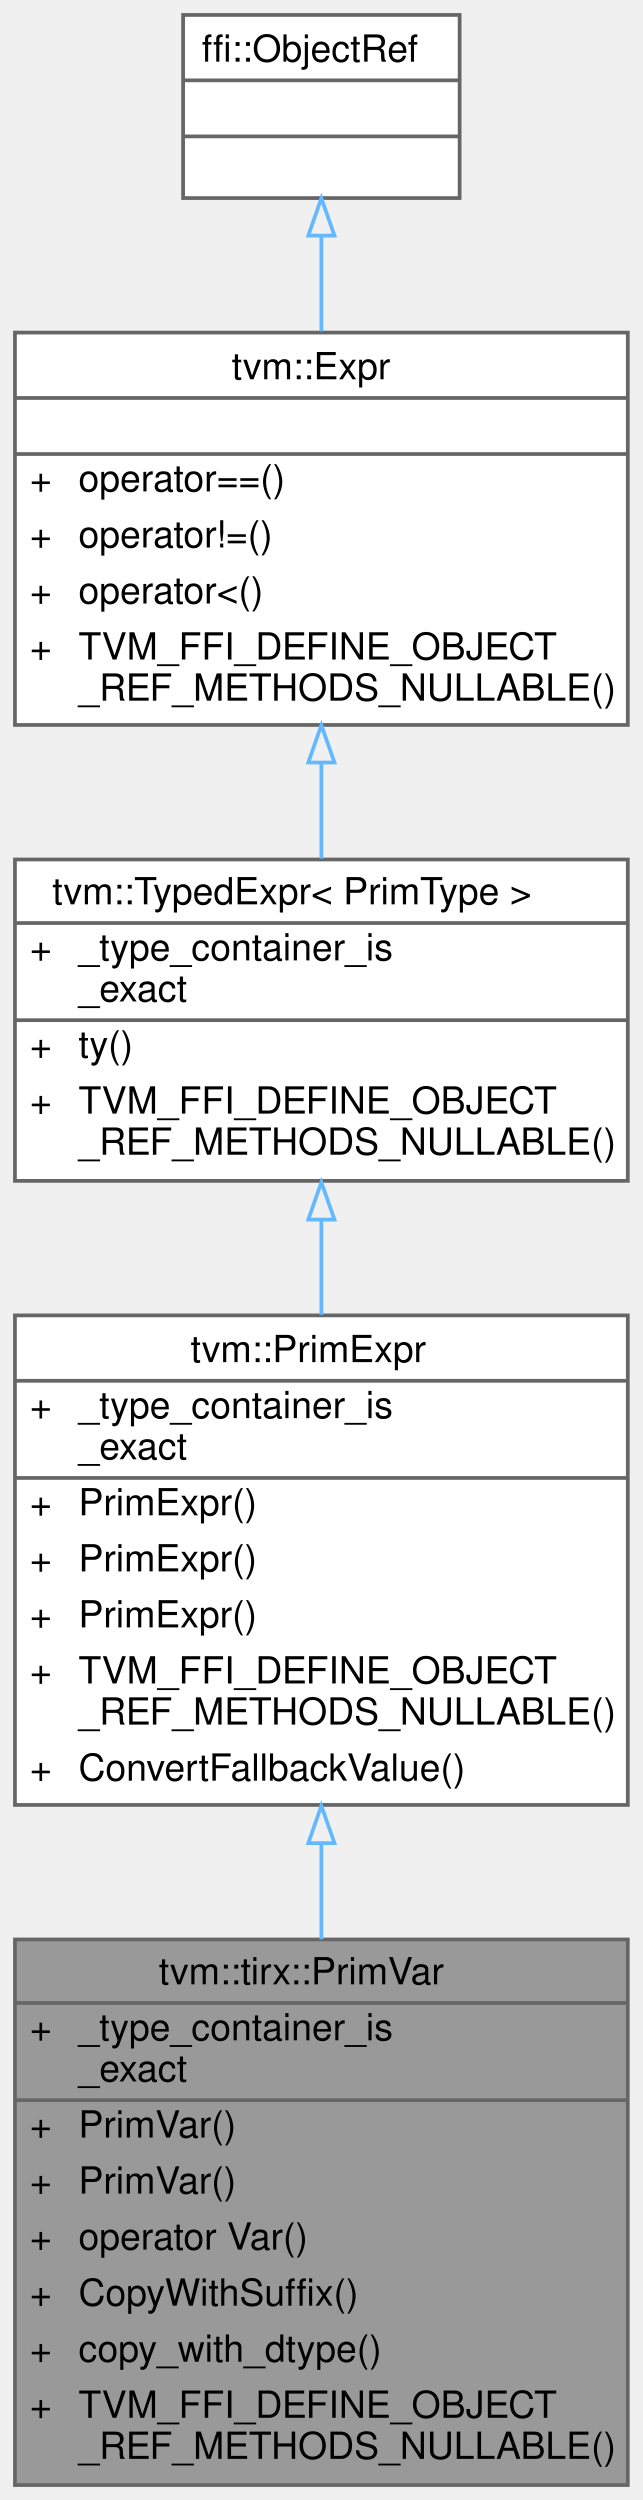
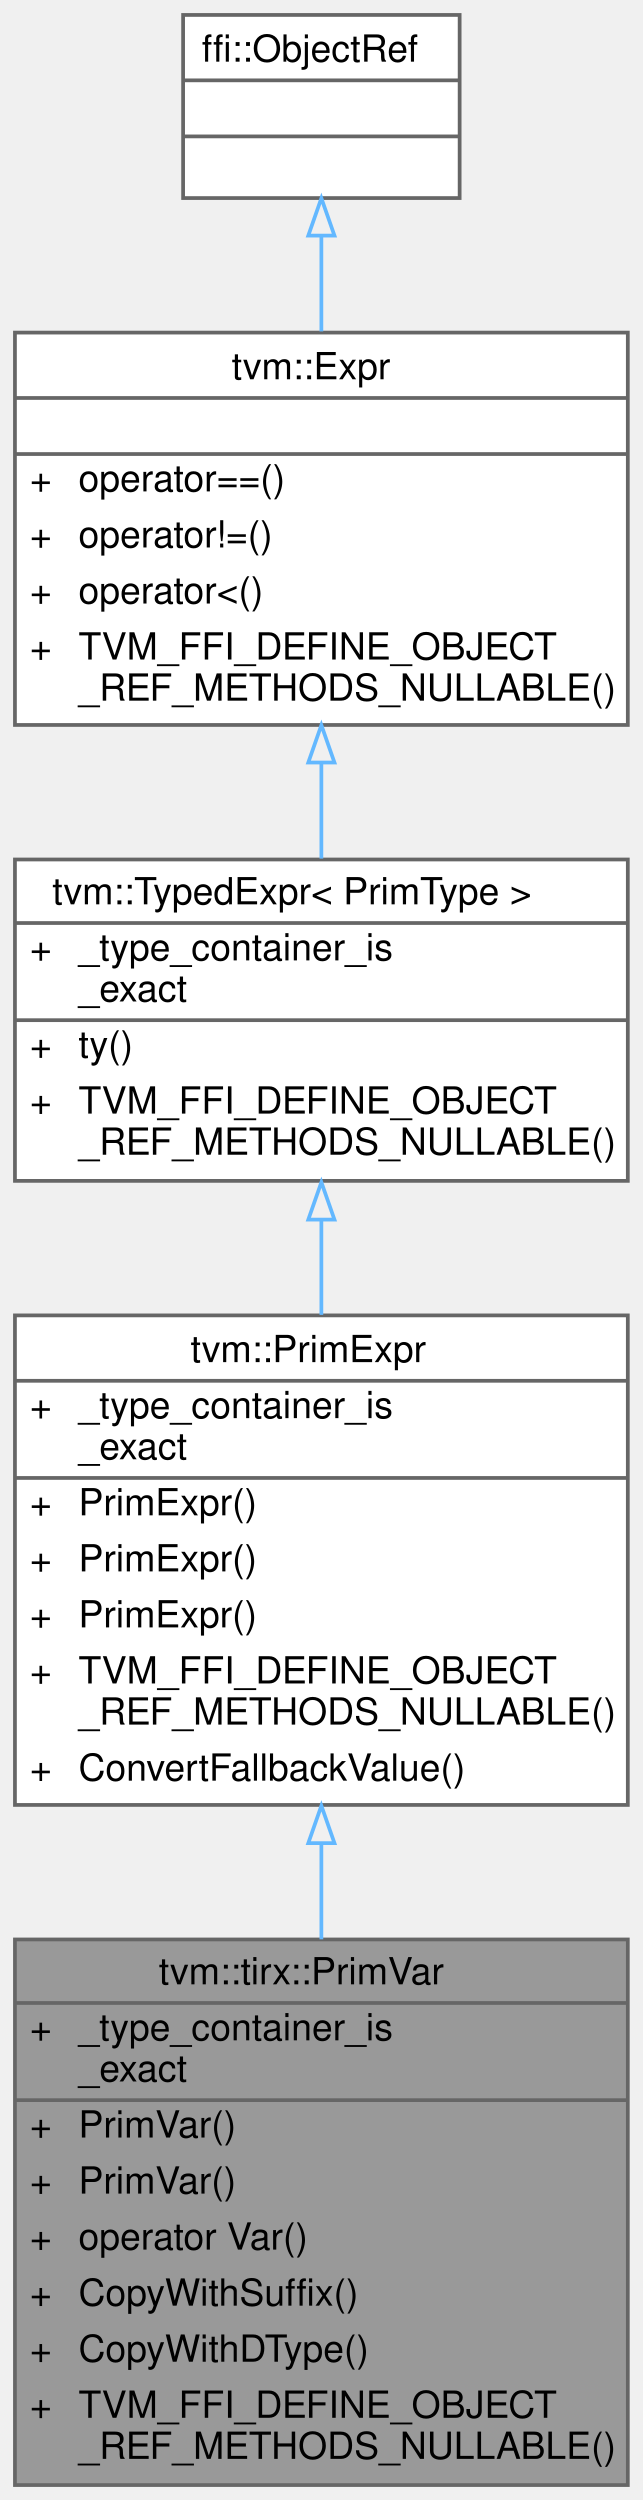
<svg xmlns="http://www.w3.org/2000/svg" xmlns:xlink="http://www.w3.org/1999/xlink" width="172pt" height="669pt" viewBox="0.00 0.00 172.00 669.00">
  <g id="graph0" class="graph" transform="scale(1 1) rotate(0) translate(4 665)">
    <g id="Node000001" class="node">
      <g id="a_Node000001">
        <a xlink:title="Checked scalar view over a VarNode.">
          <polygon fill="#999999" stroke="transparent" points="164,-146 0,-146 0,0 164,0 164,-146" />
          <text text-anchor="start" x="38.5" y="-134" font-family="Helvetica,sans-Serif" font-size="10.00">tvm::tirx::PrimVar</text>
          <text text-anchor="start" x="4" y="-119" font-family="Helvetica,sans-Serif" font-size="10.00">+</text>
          <text text-anchor="start" x="17" y="-119" font-family="Helvetica,sans-Serif" font-size="10.00">_type_container_is</text>
          <text text-anchor="start" x="17" y="-108" font-family="Helvetica,sans-Serif" font-size="10.00">_exact</text>
          <text text-anchor="start" x="4" y="-93" font-family="Helvetica,sans-Serif" font-size="10.00">+</text>
          <text text-anchor="start" x="17" y="-93" font-family="Helvetica,sans-Serif" font-size="10.00">PrimVar()</text>
          <text text-anchor="start" x="4" y="-78" font-family="Helvetica,sans-Serif" font-size="10.00">+</text>
          <text text-anchor="start" x="17" y="-78" font-family="Helvetica,sans-Serif" font-size="10.00">PrimVar()</text>
          <text text-anchor="start" x="4" y="-63" font-family="Helvetica,sans-Serif" font-size="10.00">+</text>
          <text text-anchor="start" x="17" y="-63" font-family="Helvetica,sans-Serif" font-size="10.00">operator Var()</text>
          <text text-anchor="start" x="4" y="-48" font-family="Helvetica,sans-Serif" font-size="10.00">+</text>
          <text text-anchor="start" x="17" y="-48" font-family="Helvetica,sans-Serif" font-size="10.00">CopyWithSuffix()</text>
          <text text-anchor="start" x="4" y="-33" font-family="Helvetica,sans-Serif" font-size="10.00">+</text>
-           <text text-anchor="start" x="17" y="-33" font-family="Helvetica,sans-Serif" font-size="10.00">copy_with_dtype()</text>
+           <text text-anchor="start" x="17" y="-33" font-family="Helvetica,sans-Serif" font-size="10.00">CopyWithDType()</text>
          <text text-anchor="start" x="4" y="-18" font-family="Helvetica,sans-Serif" font-size="10.00">+</text>
          <text text-anchor="start" x="17" y="-18" font-family="Helvetica,sans-Serif" font-size="10.00">TVM_FFI_DEFINE_OBJECT</text>
          <text text-anchor="start" x="17" y="-7" font-family="Helvetica,sans-Serif" font-size="10.00">_REF_METHODS_NULLABLE()</text>
          <polygon fill="#666666" stroke="#666666" points="0,-129 0,-129 164,-129 164,-129 0,-129" />
          <polygon fill="#666666" stroke="#666666" points="0,-103 0,-103 15,-103 15,-103 0,-103" />
          <polygon fill="#666666" stroke="#666666" points="15,-103 15,-103 164,-103 164,-103 15,-103" />
          <polygon fill="none" stroke="#666666" points="0,0 0,-146 164,-146 164,0 0,0" />
        </a>
      </g>
    </g>
    <g id="Node000002" class="node">
      <g id="a_Node000002">
        <a xlink:href="classtvm_1_1PrimExpr.html" target="_top" xlink:title="Typed reference/view over any Expr whose ExprNode::ty is PrimType.">
          <polygon fill="white" stroke="transparent" points="164,-313 0,-313 0,-182 164,-182 164,-313" />
          <text text-anchor="start" x="47" y="-300.5" font-family="Helvetica,sans-Serif" font-size="10.00">tvm::PrimExpr</text>
          <text text-anchor="start" x="4" y="-285.5" font-family="Helvetica,sans-Serif" font-size="10.00">+</text>
          <text text-anchor="start" x="17" y="-285.5" font-family="Helvetica,sans-Serif" font-size="10.00">_type_container_is</text>
          <text text-anchor="start" x="17" y="-274.5" font-family="Helvetica,sans-Serif" font-size="10.00">_exact</text>
          <text text-anchor="start" x="4" y="-259.5" font-family="Helvetica,sans-Serif" font-size="10.00">+</text>
          <text text-anchor="start" x="17" y="-259.5" font-family="Helvetica,sans-Serif" font-size="10.00">PrimExpr()</text>
          <text text-anchor="start" x="4" y="-244.5" font-family="Helvetica,sans-Serif" font-size="10.00">+</text>
          <text text-anchor="start" x="17" y="-244.5" font-family="Helvetica,sans-Serif" font-size="10.00">PrimExpr()</text>
          <text text-anchor="start" x="4" y="-229.5" font-family="Helvetica,sans-Serif" font-size="10.00">+</text>
          <text text-anchor="start" x="17" y="-229.5" font-family="Helvetica,sans-Serif" font-size="10.00">PrimExpr()</text>
          <text text-anchor="start" x="4" y="-214.5" font-family="Helvetica,sans-Serif" font-size="10.00">+</text>
          <text text-anchor="start" x="17" y="-214.5" font-family="Helvetica,sans-Serif" font-size="10.00">TVM_FFI_DEFINE_OBJECT</text>
          <text text-anchor="start" x="17" y="-203.5" font-family="Helvetica,sans-Serif" font-size="10.00">_REF_METHODS_NULLABLE()</text>
          <text text-anchor="start" x="4" y="-188.5" font-family="Helvetica,sans-Serif" font-size="10.00">+</text>
          <text text-anchor="start" x="17" y="-188.5" font-family="Helvetica,sans-Serif" font-size="10.00">ConvertFallbackValue()</text>
          <polygon fill="#666666" stroke="#666666" points="0,-295.5 0,-295.5 164,-295.5 164,-295.5 0,-295.5" />
          <polygon fill="#666666" stroke="#666666" points="0,-269.5 0,-269.5 15,-269.5 15,-269.5 0,-269.5" />
          <polygon fill="#666666" stroke="#666666" points="15,-269.5 15,-269.5 164,-269.5 164,-269.5 15,-269.5" />
          <polygon fill="none" stroke="#666666" points="0,-182 0,-313 164,-313 164,-182 0,-182" />
        </a>
      </g>
    </g>
    <g id="edge1_Node000001_Node000002" class="edge">
      <g id="a_edge1_Node000001_Node000002">
        <a xlink:title=" ">
          <path fill="none" stroke="#63b8ff" d="M82,-171.54C82,-163.08 82,-154.46 82,-146.03" />
          <polygon fill="none" stroke="#63b8ff" points="78.5,-171.78 82,-181.78 85.5,-171.78 78.5,-171.78" />
        </a>
      </g>
    </g>
    <g id="Node000003" class="node">
      <g id="a_Node000003">
        <a xlink:href="classtvm_1_1TypedExpr.html" target="_top" xlink:title=" ">
          <polygon fill="white" stroke="transparent" points="164,-435 0,-435 0,-349 164,-349 164,-435" />
          <text text-anchor="start" x="10" y="-423" font-family="Helvetica,sans-Serif" font-size="10.00">tvm::TypedExpr&lt; PrimType &gt;</text>
          <text text-anchor="start" x="4" y="-408" font-family="Helvetica,sans-Serif" font-size="10.00">+</text>
          <text text-anchor="start" x="17" y="-408" font-family="Helvetica,sans-Serif" font-size="10.00">_type_container_is</text>
          <text text-anchor="start" x="17" y="-397" font-family="Helvetica,sans-Serif" font-size="10.00">_exact</text>
          <text text-anchor="start" x="4" y="-382" font-family="Helvetica,sans-Serif" font-size="10.00">+</text>
          <text text-anchor="start" x="17" y="-382" font-family="Helvetica,sans-Serif" font-size="10.00">ty()</text>
          <text text-anchor="start" x="4" y="-367" font-family="Helvetica,sans-Serif" font-size="10.00">+</text>
          <text text-anchor="start" x="17" y="-367" font-family="Helvetica,sans-Serif" font-size="10.00">TVM_FFI_DEFINE_OBJECT</text>
          <text text-anchor="start" x="17" y="-356" font-family="Helvetica,sans-Serif" font-size="10.00">_REF_METHODS_NULLABLE()</text>
          <polygon fill="#666666" stroke="#666666" points="0,-418 0,-418 164,-418 164,-418 0,-418" />
          <polygon fill="#666666" stroke="#666666" points="0,-392 0,-392 15,-392 15,-392 0,-392" />
          <polygon fill="#666666" stroke="#666666" points="15,-392 15,-392 164,-392 164,-392 15,-392" />
          <polygon fill="none" stroke="#666666" points="0,-349 0,-435 164,-435 164,-349 0,-349" />
        </a>
      </g>
    </g>
    <g id="edge2_Node000002_Node000003" class="edge">
      <g id="a_edge2_Node000002_Node000003">
        <a xlink:title=" ">
          <path fill="none" stroke="#63b8ff" d="M82,-338.43C82,-330.2 82,-321.6 82,-313.14" />
          <polygon fill="none" stroke="#63b8ff" points="78.5,-338.63 82,-348.63 85.5,-338.63 78.5,-338.63" />
        </a>
      </g>
    </g>
    <g id="Node000004" class="node">
      <g id="a_Node000004">
        <a xlink:href="classtvm_1_1Expr.html" target="_top" xlink:title="Managed reference to ExprNode.">
          <polygon fill="white" stroke="transparent" points="164,-576 0,-576 0,-471 164,-471 164,-576" />
          <text text-anchor="start" x="58" y="-563.5" font-family="Helvetica,sans-Serif" font-size="10.00">tvm::Expr</text>
          <text text-anchor="start" x="80" y="-548.5" font-family="Helvetica,sans-Serif" font-size="10.00"> </text>
          <text text-anchor="start" x="4" y="-533.5" font-family="Helvetica,sans-Serif" font-size="10.00">+</text>
          <text text-anchor="start" x="17" y="-533.5" font-family="Helvetica,sans-Serif" font-size="10.00">operator==()</text>
          <text text-anchor="start" x="4" y="-518.5" font-family="Helvetica,sans-Serif" font-size="10.00">+</text>
          <text text-anchor="start" x="17" y="-518.5" font-family="Helvetica,sans-Serif" font-size="10.00">operator!=()</text>
          <text text-anchor="start" x="4" y="-503.5" font-family="Helvetica,sans-Serif" font-size="10.00">+</text>
          <text text-anchor="start" x="17" y="-503.5" font-family="Helvetica,sans-Serif" font-size="10.00">operator&lt;()</text>
          <text text-anchor="start" x="4" y="-488.5" font-family="Helvetica,sans-Serif" font-size="10.00">+</text>
          <text text-anchor="start" x="17" y="-488.5" font-family="Helvetica,sans-Serif" font-size="10.00">TVM_FFI_DEFINE_OBJECT</text>
          <text text-anchor="start" x="17" y="-477.5" font-family="Helvetica,sans-Serif" font-size="10.00">_REF_METHODS_NULLABLE()</text>
          <polygon fill="#666666" stroke="#666666" points="0,-558.5 0,-558.5 164,-558.5 164,-558.5 0,-558.5" />
          <polygon fill="#666666" stroke="#666666" points="0,-543.5 0,-543.5 164,-543.5 164,-543.5 0,-543.5" />
          <polygon fill="none" stroke="#666666" points="0,-471 0,-576 164,-576 164,-471 0,-471" />
        </a>
      </g>
    </g>
    <g id="edge3_Node000003_Node000004" class="edge">
      <g id="a_edge3_Node000003_Node000004">
        <a xlink:title=" ">
          <path fill="none" stroke="#63b8ff" d="M82,-460.84C82,-452.17 82,-443.42 82,-435.23" />
          <polygon fill="none" stroke="#63b8ff" points="78.5,-460.95 82,-470.95 85.5,-460.95 78.5,-460.95" />
        </a>
      </g>
    </g>
    <g id="Node000005" class="node">
      <g id="a_Node000005">
        <a xlink:title=" ">
          <polygon fill="white" stroke="transparent" points="119,-661 45,-661 45,-612 119,-612 119,-661" />
          <text text-anchor="start" x="50" y="-648.5" font-family="Helvetica,sans-Serif" font-size="10.00">ffi::ObjectRef</text>
          <text text-anchor="start" x="80" y="-633.5" font-family="Helvetica,sans-Serif" font-size="10.00"> </text>
          <text text-anchor="start" x="80" y="-618.5" font-family="Helvetica,sans-Serif" font-size="10.00"> </text>
          <polygon fill="#666666" stroke="#666666" points="45,-643.5 45,-643.5 119,-643.5 119,-643.5 45,-643.5" />
          <polygon fill="#666666" stroke="#666666" points="45,-628.5 45,-628.5 119,-628.5 119,-628.5 45,-628.5" />
          <polygon fill="none" stroke="#666666" points="45,-612 45,-661 119,-661 119,-612 45,-612" />
        </a>
      </g>
    </g>
    <g id="edge4_Node000004_Node000005" class="edge">
      <g id="a_edge4_Node000004_Node000005">
        <a xlink:title=" ">
          <path fill="none" stroke="#63b8ff" d="M82,-601.85C82,-593.79 82,-585 82,-576.32" />
          <polygon fill="none" stroke="#63b8ff" points="78.5,-601.96 82,-611.96 85.5,-601.96 78.5,-601.96" />
        </a>
      </g>
    </g>
  </g>
</svg>
